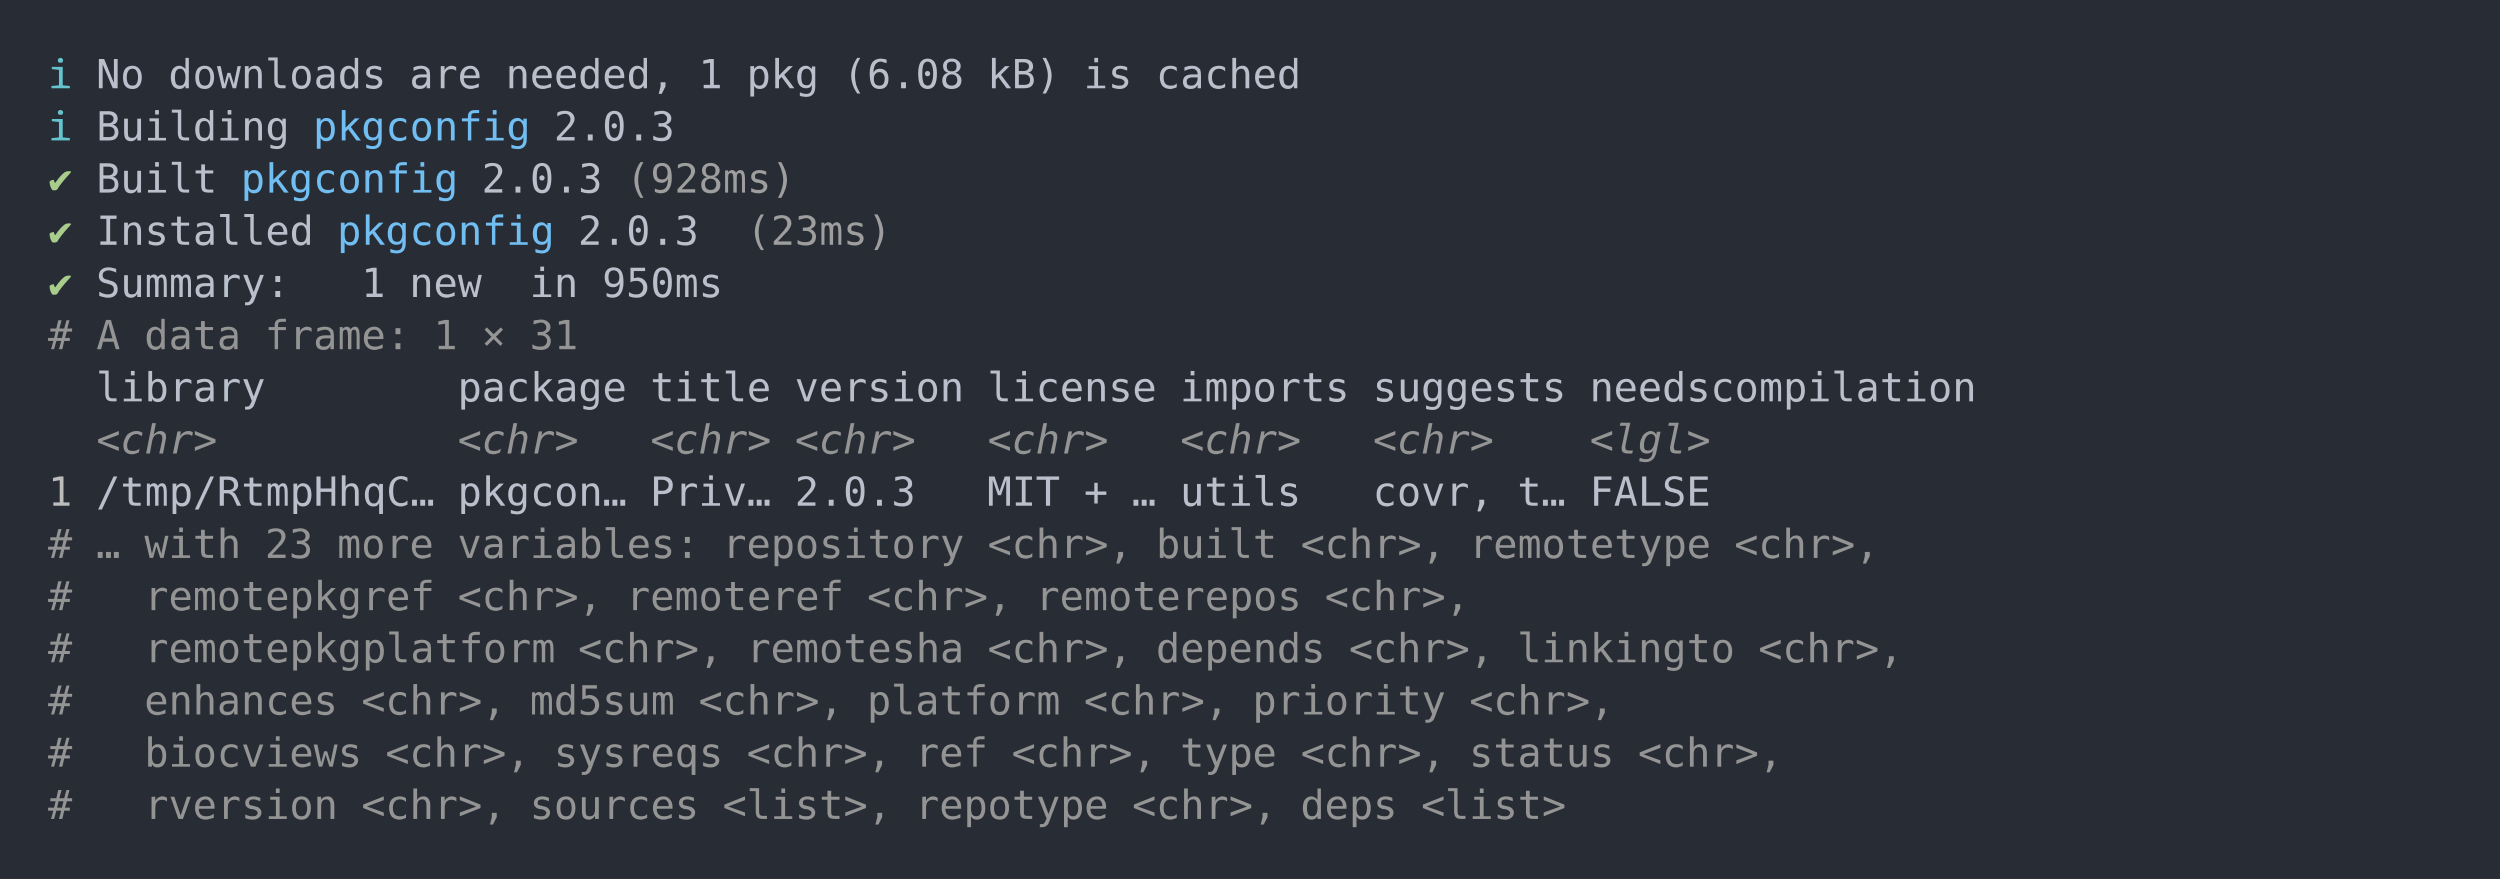
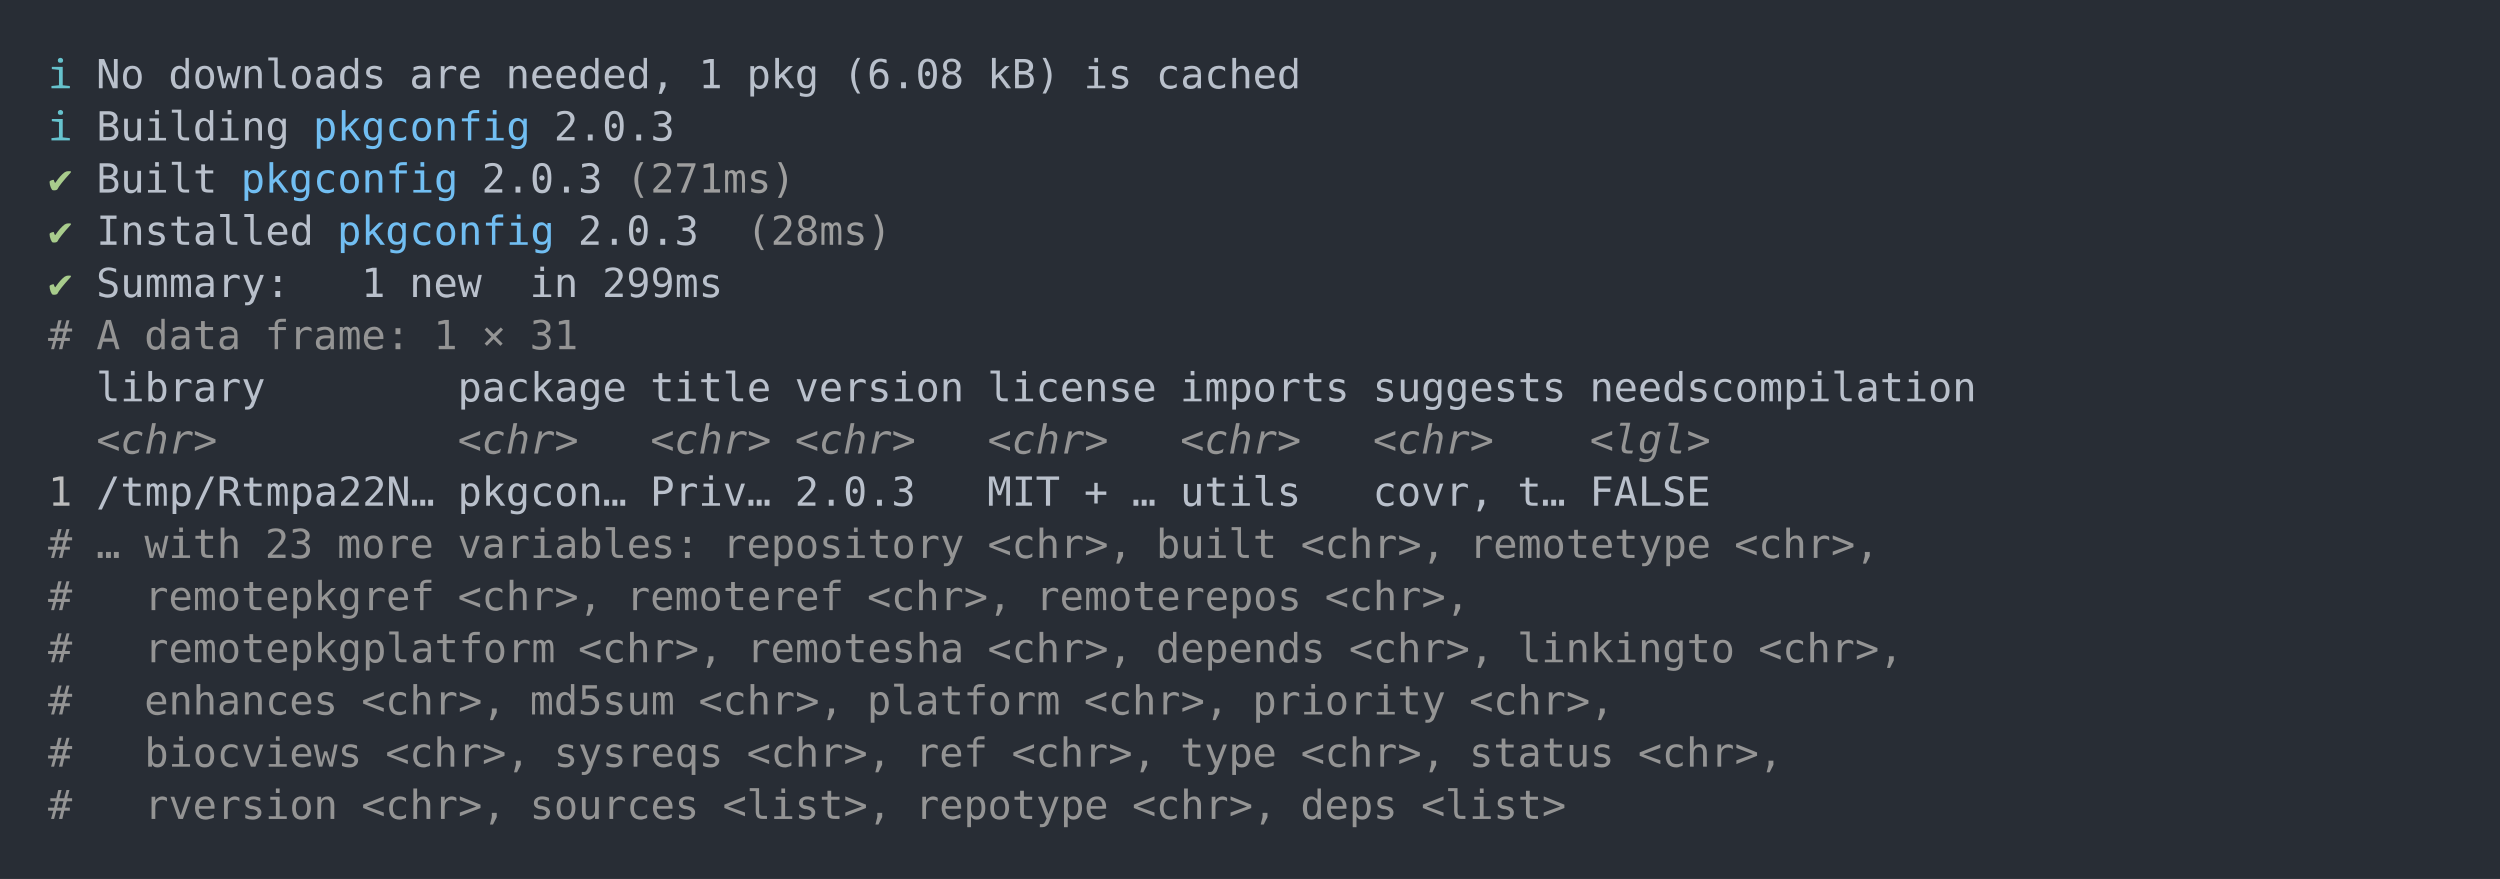
<svg xmlns="http://www.w3.org/2000/svg" xmlns:xlink="http://www.w3.org/1999/xlink" width="1040" height="365.65">
  <rect width="1040" height="365.65" rx="0" ry="0" class="a" />
  <svg height="325.65" viewBox="0 0 100 32.565" width="1000" x="20" y="20">
    <style>.a{fill:rgb(40,45,53)}.b{font-family:'Fira Code',Monaco,Consolas,Menlo,'Bitstream Vera Sans Mono','Powerline Symbols',monospace}.c{fill:transparent}.d{fill:rgb(102,194,205);white-space:pre}.e{fill:rgb(185,192,203);white-space:pre}.f{fill:rgb(113,190,242);white-space:pre}.g{fill:rgb(168,204,140);white-space:pre}.h{fill:rgb(158,158,158);white-space:pre}.i{fill:rgb(148,148,148);white-space:pre}.j{fill:rgb(148,148,148);font-style:italic;white-space:pre}.k{fill:rgb(188,188,188);white-space:pre}</style>
    <g font-family="'Fira Code',Monaco,Consolas,Menlo,'Bitstream Vera Sans Mono','Powerline Symbols',monospace" font-size="1.67" class="b">
      <defs>
        <symbol id="a">
          <rect height="16" width="100" x="0" y="0" class="c" />
        </symbol>
      </defs>
      <rect height="32.565" width="100" class="a" />
      <svg x="0" y="0" width="100">
        <svg x="0">
          <use xlink:href="#a" />
          <text x="0" y="1.67" class="d">ℹ</text>
          <text x="2.004" y="1.67" class="e">No</text>
          <text x="5.01" y="1.67" class="e">downloads</text>
          <text x="15.03" y="1.67" class="e">are</text>
          <text x="19.038" y="1.67" class="e">needed,</text>
          <text x="27.054" y="1.67" class="e">1</text>
          <text x="29.058" y="1.67" class="e">pkg</text>
          <text x="33.066" y="1.67" class="e">(6.08</text>
          <text x="39.078" y="1.67" class="e">kB)</text>
          <text x="43.086" y="1.67" class="e">is</text>
          <text x="46.092" y="1.67" class="e">cached</text>
          <text x="0" y="3.841" class="d">ℹ</text>
          <text x="2.004" y="3.841" class="e">Building</text>
          <text x="11.022" y="3.841" class="f">pkgconfig</text>
          <text x="21.042" y="3.841" class="e">2.0.3</text>
          <text x="0" y="6.012" class="g">✔</text>
          <text x="2.004" y="6.012" class="e">Built</text>
          <text x="8.016" y="6.012" class="f">pkgconfig</text>
          <text x="18.036" y="6.012" class="e">2.0.3</text>
-           <text x="24.048" y="6.012" class="h">(928ms)</text>
+           <text x="24.048" y="6.012" class="h">(271ms)</text>
          <text x="0" y="8.183" class="g">✔</text>
          <text x="2.004" y="8.183" class="e">Installed</text>
          <text x="12.024" y="8.183" class="f">pkgconfig</text>
          <text x="22.044" y="8.183" class="e">2.0.3</text>
-           <text x="29.058" y="8.183" class="h">(23ms)</text>
+           <text x="29.058" y="8.183" class="h">(28ms)</text>
          <text x="0" y="10.354" class="g">✔</text>
          <text x="2.004" y="10.354" class="e">Summary:</text>
          <text x="13.026" y="10.354" class="e">1</text>
          <text x="15.03" y="10.354" class="e">new</text>
          <text x="20.04" y="10.354" class="e">in</text>
-           <text x="23.046" y="10.354" class="e">950ms</text>
+           <text x="23.046" y="10.354" class="e">299ms</text>
          <text x="0" y="12.525" class="i">#</text>
          <text x="2.004" y="12.525" class="i">A</text>
          <text x="4.008" y="12.525" class="i">data</text>
          <text x="9.018" y="12.525" class="i">frame:</text>
          <text x="16.032" y="12.525" class="i">1</text>
          <text x="18.036" y="12.525" class="i">×</text>
          <text x="20.04" y="12.525" class="i">31</text>
          <text x="2.004" y="14.696" class="e">library</text>
          <text x="17.034" y="14.696" class="e">package</text>
          <text x="25.05" y="14.696" class="e">title</text>
          <text x="31.062" y="14.696" class="e">version</text>
          <text x="39.078" y="14.696" class="e">license</text>
          <text x="47.094" y="14.696" class="e">imports</text>
          <text x="55.11" y="14.696" class="e">suggests</text>
          <text x="64.128" y="14.696" class="e">needscompilation</text>
          <text x="2.004" y="16.867" class="j">&lt;chr&gt;</text>
          <text x="17.034" y="16.867" class="j">&lt;chr&gt;</text>
          <text x="25.05" y="16.867" class="j">&lt;chr&gt;</text>
          <text x="31.062" y="16.867" class="j">&lt;chr&gt;</text>
          <text x="39.078" y="16.867" class="j">&lt;chr&gt;</text>
          <text x="47.094" y="16.867" class="j">&lt;chr&gt;</text>
          <text x="55.11" y="16.867" class="j">&lt;chr&gt;</text>
          <text x="64.128" y="16.867" class="j">&lt;lgl&gt;</text>
          <text x="0" y="19.038" class="k">1</text>
-           <text x="2.004" y="19.038" class="e">/tmp/RtmpHhqC…</text>
+           <text x="2.004" y="19.038" class="e">/tmp/Rtmpa22N…</text>
          <text x="17.034" y="19.038" class="e">pkgcon…</text>
          <text x="25.05" y="19.038" class="e">Priv…</text>
          <text x="31.062" y="19.038" class="e">2.0.3</text>
          <text x="39.078" y="19.038" class="e">MIT</text>
          <text x="43.086" y="19.038" class="e">+</text>
          <text x="45.09" y="19.038" class="e">…</text>
          <text x="47.094" y="19.038" class="e">utils</text>
          <text x="55.11" y="19.038" class="e">covr,</text>
          <text x="61.122" y="19.038" class="e">t…</text>
          <text x="64.128" y="19.038" class="e">FALSE</text>
          <text x="0" y="21.209" class="i">#</text>
          <text x="2.004" y="21.209" class="i">…</text>
          <text x="4.008" y="21.209" class="i">with</text>
          <text x="9.018" y="21.209" class="i">23</text>
          <text x="12.024" y="21.209" class="i">more</text>
          <text x="17.034" y="21.209" class="i">variables:</text>
          <text x="28.056" y="21.209" class="i">repository</text>
          <text x="39.078" y="21.209" class="i">&lt;chr&gt;,</text>
          <text x="46.092" y="21.209" class="i">built</text>
          <text x="52.104" y="21.209" class="i">&lt;chr&gt;,</text>
          <text x="59.118" y="21.209" class="i">remotetype</text>
          <text x="70.14" y="21.209" class="i">&lt;chr&gt;,</text>
          <text x="0" y="23.38" class="i">#</text>
          <text x="4.008" y="23.38" class="i">remotepkgref</text>
          <text x="17.034" y="23.38" class="i">&lt;chr&gt;,</text>
          <text x="24.048" y="23.38" class="i">remoteref</text>
          <text x="34.068" y="23.38" class="i">&lt;chr&gt;,</text>
          <text x="41.082" y="23.38" class="i">remoterepos</text>
          <text x="53.106" y="23.38" class="i">&lt;chr&gt;,</text>
          <text x="0" y="25.551" class="i">#</text>
          <text x="4.008" y="25.551" class="i">remotepkgplatform</text>
          <text x="22.044" y="25.551" class="i">&lt;chr&gt;,</text>
          <text x="29.058" y="25.551" class="i">remotesha</text>
          <text x="39.078" y="25.551" class="i">&lt;chr&gt;,</text>
          <text x="46.092" y="25.551" class="i">depends</text>
          <text x="54.108" y="25.551" class="i">&lt;chr&gt;,</text>
          <text x="61.122" y="25.551" class="i">linkingto</text>
          <text x="71.142" y="25.551" class="i">&lt;chr&gt;,</text>
          <text x="0" y="27.722" class="i">#</text>
          <text x="4.008" y="27.722" class="i">enhances</text>
          <text x="13.026" y="27.722" class="i">&lt;chr&gt;,</text>
          <text x="20.04" y="27.722" class="i">md5sum</text>
          <text x="27.054" y="27.722" class="i">&lt;chr&gt;,</text>
          <text x="34.068" y="27.722" class="i">platform</text>
          <text x="43.086" y="27.722" class="i">&lt;chr&gt;,</text>
          <text x="50.1" y="27.722" class="i">priority</text>
          <text x="59.118" y="27.722" class="i">&lt;chr&gt;,</text>
          <text x="0" y="29.893" class="i">#</text>
          <text x="4.008" y="29.893" class="i">biocviews</text>
          <text x="14.028" y="29.893" class="i">&lt;chr&gt;,</text>
          <text x="21.042" y="29.893" class="i">sysreqs</text>
          <text x="29.058" y="29.893" class="i">&lt;chr&gt;,</text>
          <text x="36.072" y="29.893" class="i">ref</text>
          <text x="40.08" y="29.893" class="i">&lt;chr&gt;,</text>
          <text x="47.094" y="29.893" class="i">type</text>
          <text x="52.104" y="29.893" class="i">&lt;chr&gt;,</text>
          <text x="59.118" y="29.893" class="i">status</text>
          <text x="66.132" y="29.893" class="i">&lt;chr&gt;,</text>
          <text x="0" y="32.064" class="i">#</text>
          <text x="4.008" y="32.064" class="i">rversion</text>
          <text x="13.026" y="32.064" class="i">&lt;chr&gt;,</text>
          <text x="20.04" y="32.064" class="i">sources</text>
          <text x="28.056" y="32.064" class="i">&lt;list&gt;,</text>
          <text x="36.072" y="32.064" class="i">repotype</text>
          <text x="45.09" y="32.064" class="i">&lt;chr&gt;,</text>
          <text x="52.104" y="32.064" class="i">deps</text>
          <text x="57.114" y="32.064" class="i">&lt;list&gt;</text>
        </svg>
      </svg>
    </g>
  </svg>
</svg>
